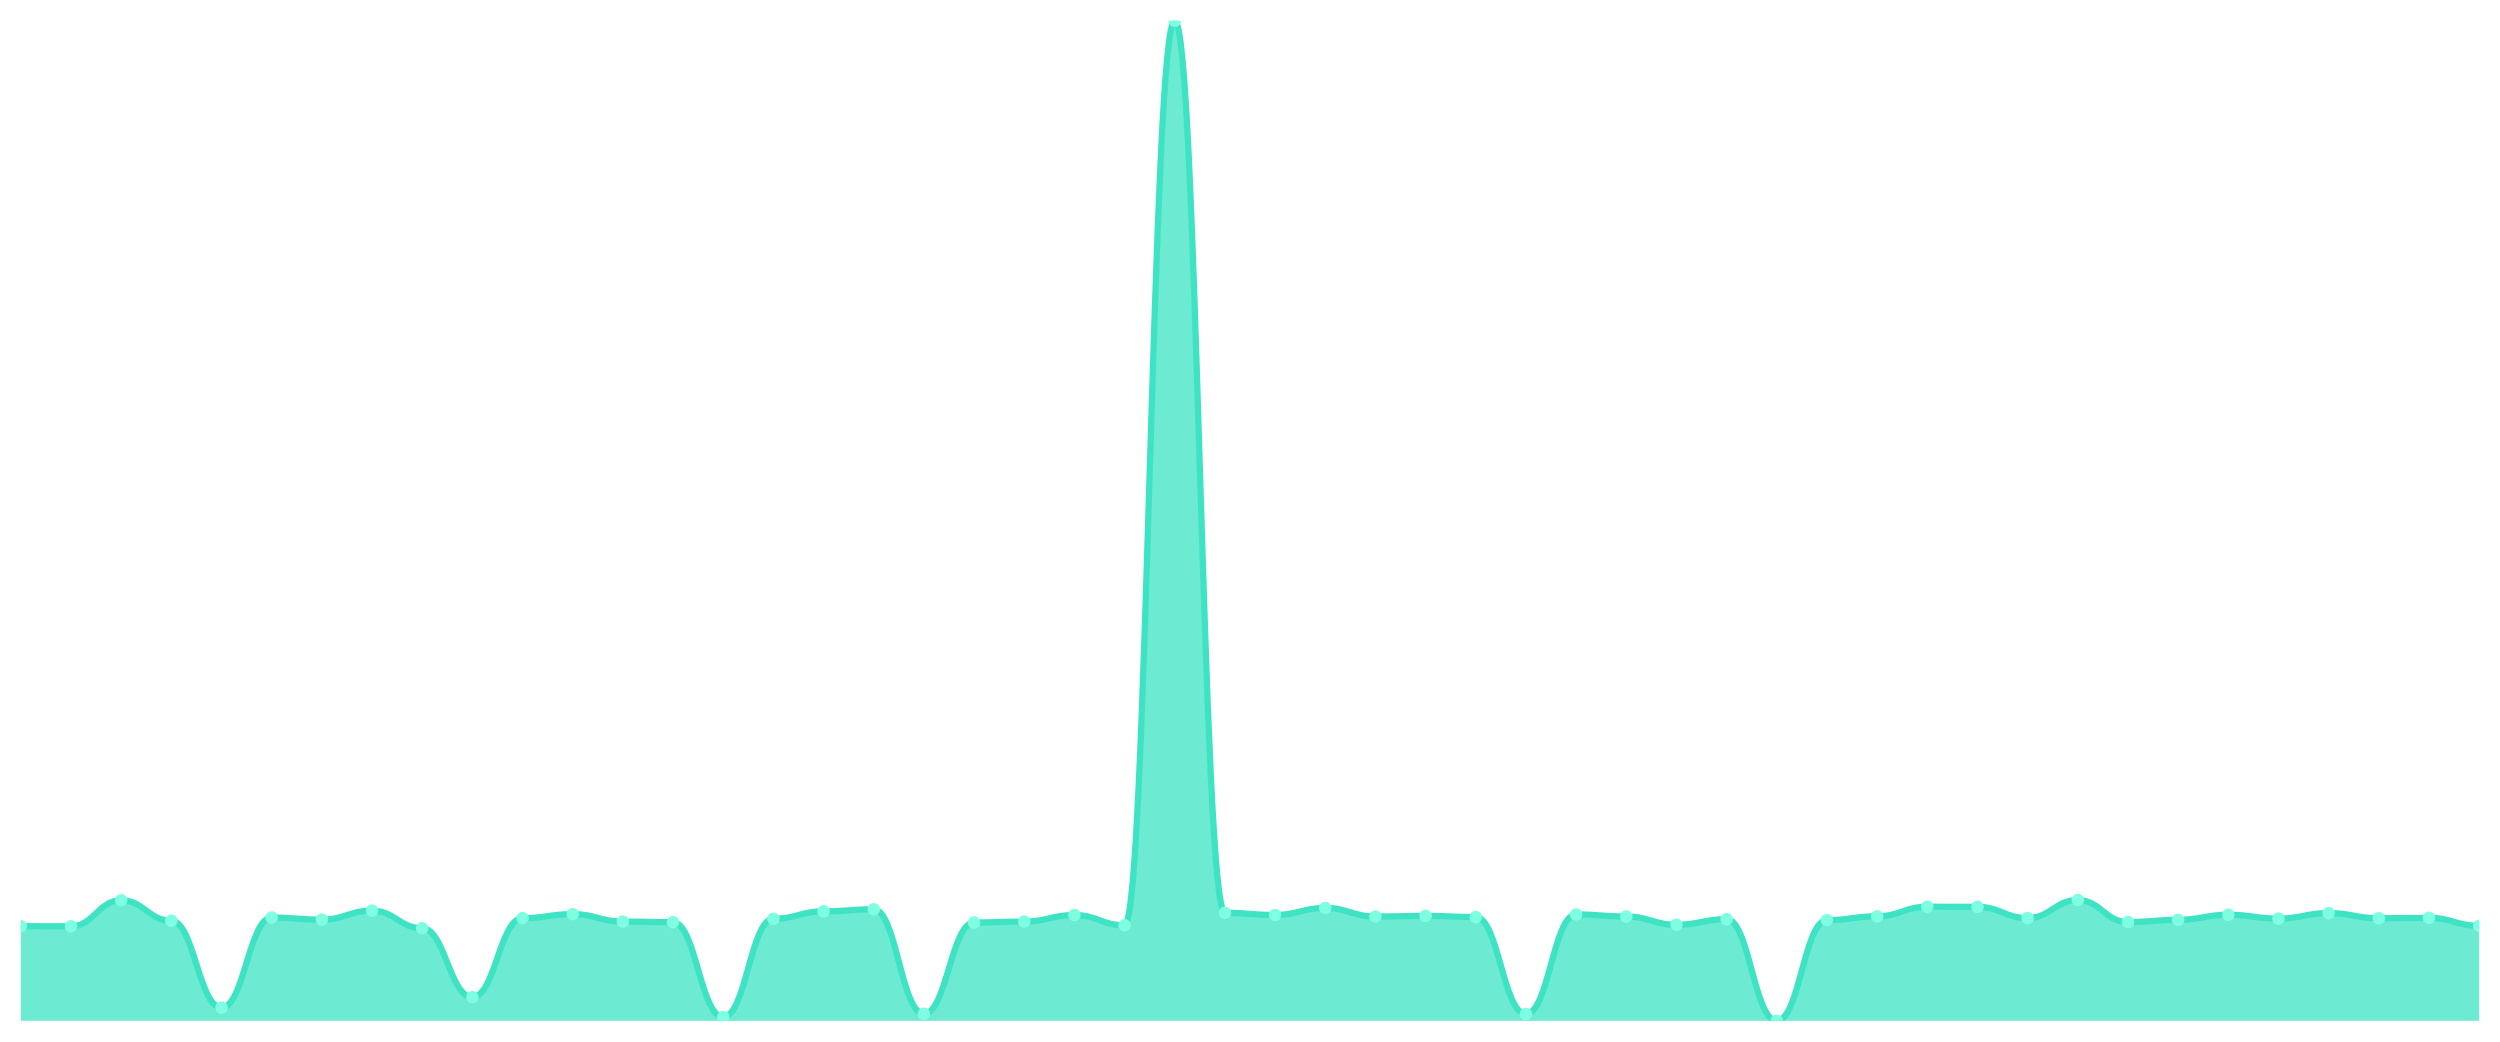
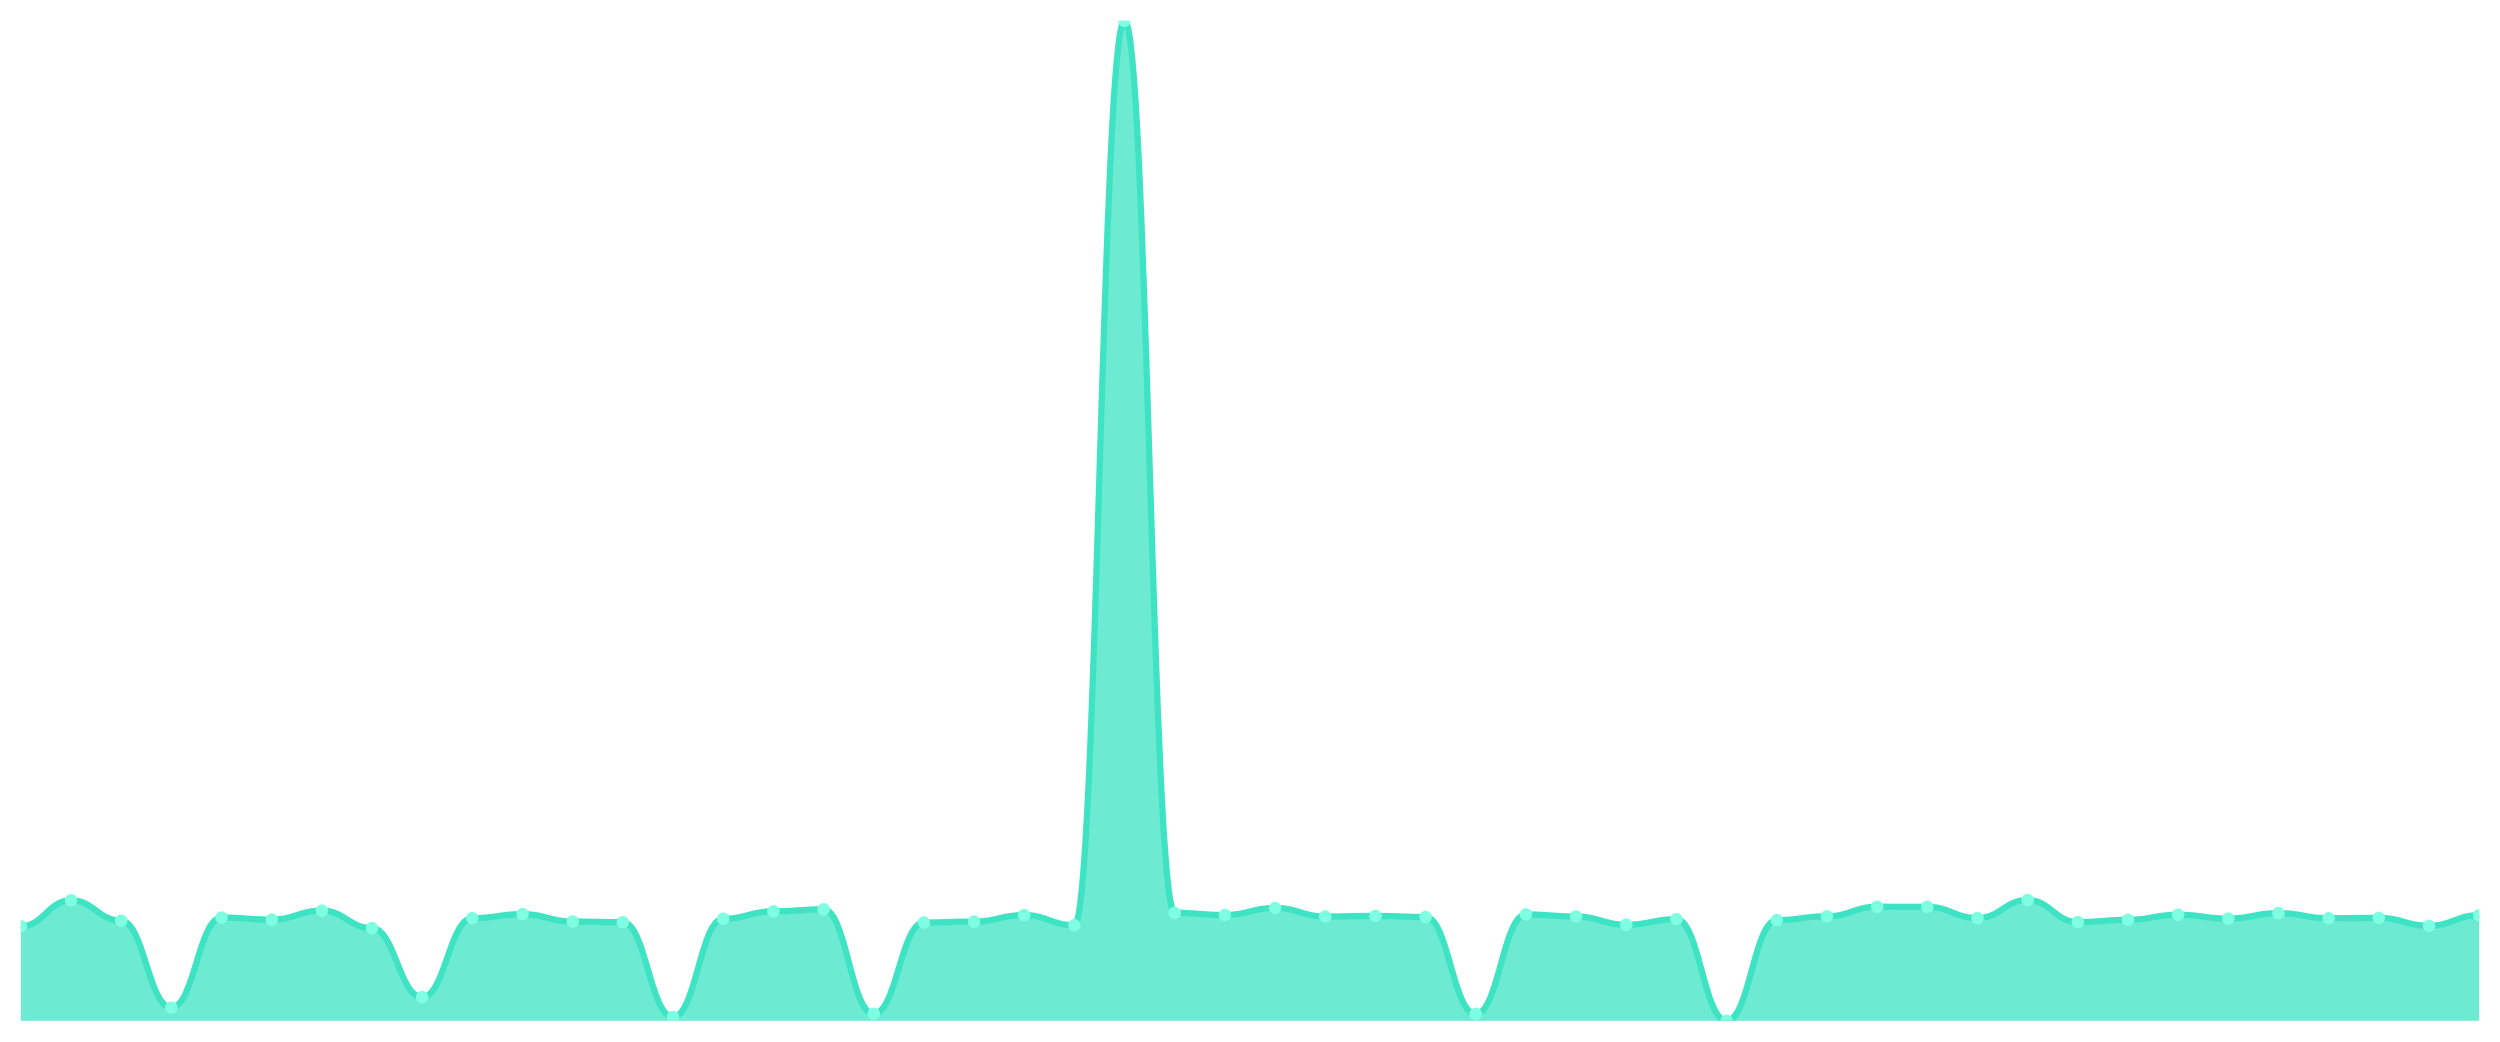
<svg xmlns="http://www.w3.org/2000/svg" viewBox="0 0 1200 500" width="1200" height="500">
  <defs>
    <clipPath id="c">
      <rect x="10" y="10" width="1180" height="480" />
    </clipPath>
  </defs>
  <rect width="1200" height="500" fill="none" />
  <g clip-path="url(#c)">
-     <path d="M 10,490 L 10,444.575 C 20.837,444.575 23.245,444.625 34.082,444.625 C 44.918,444.625 47.327,432.119 58.163,432.119 C 69,432.119 71.408,441.956 82.245,441.956 C 93.082,441.956 95.49,483.673 106.327,483.673 C 117.163,483.673 119.571,440.423 130.408,440.423 C 141.245,440.423 143.653,441.412 154.49,441.412 C 165.327,441.412 167.735,437.112 178.571,437.112 C 189.408,437.112 191.816,445.514 202.653,445.514 C 213.49,445.514 215.898,478.631 226.735,478.631 C 237.571,478.631 239.98,440.72 250.816,440.72 C 261.653,440.72 264.061,438.792 274.898,438.792 C 285.735,438.792 288.143,442.351 298.98,442.351 C 309.816,442.351 312.224,442.648 323.061,442.648 C 333.898,442.648 336.306,488.171 347.143,488.171 C 357.98,488.171 360.388,441.016 371.224,441.016 C 382.061,441.016 384.469,437.458 395.306,437.458 C 406.143,437.458 408.551,436.469 419.388,436.469 C 430.224,436.469 432.633,486.639 443.469,486.639 C 454.306,486.639 456.714,442.796 467.551,442.796 C 478.388,442.796 480.796,442.351 491.633,442.351 C 502.469,442.351 504.878,439.237 515.714,439.237 C 526.551,439.237 528.959,444.13 539.796,444.13 C 550.633,444.13 553.041,10 563.878,10 C 574.714,10 577.122,438.15 587.959,438.15 C 598.796,438.15 601.204,439.188 612.041,439.188 C 622.878,439.188 625.286,435.826 636.122,435.826 C 646.959,435.826 649.367,439.929 660.204,439.929 C 671.041,439.929 673.449,439.632 684.286,439.632 C 695.122,439.632 697.531,440.176 708.367,440.176 C 719.204,440.176 721.612,486.738 732.449,486.738 C 743.286,486.738 745.694,438.94 756.531,438.94 C 767.367,438.94 769.776,439.929 780.612,439.929 C 791.449,439.929 793.857,443.883 804.694,443.883 C 815.531,443.883 817.939,441.214 828.776,441.214 C 839.612,441.214 842.02,490 852.857,490 C 863.694,490 866.102,441.659 876.939,441.659 C 887.776,441.659 890.184,439.83 901.02,439.83 C 911.857,439.83 914.265,435.233 925.102,435.233 C 935.939,435.233 938.347,435.283 949.184,435.283 C 960.02,435.283 962.429,440.67 973.265,440.67 C 984.102,440.67 986.51,432.02 997.347,432.02 C 1008.184,432.02 1010.592,442.598 1021.429,442.598 C 1032.265,442.598 1034.673,441.511 1045.51,441.511 C 1056.347,441.511 1058.755,439.089 1069.592,439.089 C 1080.429,439.089 1082.837,440.918 1093.673,440.918 C 1104.51,440.918 1106.918,438.298 1117.755,438.298 C 1128.592,438.298 1131,440.769 1141.837,440.769 C 1152.673,440.769 1155.082,440.572 1165.918,440.572 C 1176.755,440.572 1179.163,444.378 1190,444.378 L 1190,490 Z" fill="rgba(61,227,195,0.75)" />
-     <path d="M 10,444.575 C 20.837,444.575 23.245,444.625 34.082,444.625 C 44.918,444.625 47.327,432.119 58.163,432.119 C 69,432.119 71.408,441.956 82.245,441.956 C 93.082,441.956 95.49,483.673 106.327,483.673 C 117.163,483.673 119.571,440.423 130.408,440.423 C 141.245,440.423 143.653,441.412 154.49,441.412 C 165.327,441.412 167.735,437.112 178.571,437.112 C 189.408,437.112 191.816,445.514 202.653,445.514 C 213.49,445.514 215.898,478.631 226.735,478.631 C 237.571,478.631 239.98,440.72 250.816,440.72 C 261.653,440.72 264.061,438.792 274.898,438.792 C 285.735,438.792 288.143,442.351 298.98,442.351 C 309.816,442.351 312.224,442.648 323.061,442.648 C 333.898,442.648 336.306,488.171 347.143,488.171 C 357.98,488.171 360.388,441.016 371.224,441.016 C 382.061,441.016 384.469,437.458 395.306,437.458 C 406.143,437.458 408.551,436.469 419.388,436.469 C 430.224,436.469 432.633,486.639 443.469,486.639 C 454.306,486.639 456.714,442.796 467.551,442.796 C 478.388,442.796 480.796,442.351 491.633,442.351 C 502.469,442.351 504.878,439.237 515.714,439.237 C 526.551,439.237 528.959,444.13 539.796,444.13 C 550.633,444.13 553.041,10 563.878,10 C 574.714,10 577.122,438.15 587.959,438.15 C 598.796,438.15 601.204,439.188 612.041,439.188 C 622.878,439.188 625.286,435.826 636.122,435.826 C 646.959,435.826 649.367,439.929 660.204,439.929 C 671.041,439.929 673.449,439.632 684.286,439.632 C 695.122,439.632 697.531,440.176 708.367,440.176 C 719.204,440.176 721.612,486.738 732.449,486.738 C 743.286,486.738 745.694,438.94 756.531,438.94 C 767.367,438.94 769.776,439.929 780.612,439.929 C 791.449,439.929 793.857,443.883 804.694,443.883 C 815.531,443.883 817.939,441.214 828.776,441.214 C 839.612,441.214 842.02,490 852.857,490 C 863.694,490 866.102,441.659 876.939,441.659 C 887.776,441.659 890.184,439.83 901.02,439.83 C 911.857,439.83 914.265,435.233 925.102,435.233 C 935.939,435.233 938.347,435.283 949.184,435.283 C 960.02,435.283 962.429,440.67 973.265,440.67 C 984.102,440.67 986.51,432.02 997.347,432.02 C 1008.184,432.02 1010.592,442.598 1021.429,442.598 C 1032.265,442.598 1034.673,441.511 1045.51,441.511 C 1056.347,441.511 1058.755,439.089 1069.592,439.089 C 1080.429,439.089 1082.837,440.918 1093.673,440.918 C 1104.51,440.918 1106.918,438.298 1117.755,438.298 C 1128.592,438.298 1131,440.769 1141.837,440.769 C 1152.673,440.769 1155.082,440.572 1165.918,440.572 C 1176.755,440.572 1179.163,444.378 1190,444.378" fill="none" stroke="#3de3c3" stroke-width="3" stroke-linecap="round" stroke-linejoin="round" />
-     <circle cx="10" cy="444.575" r="3" fill="#7fffe1" />
-     <circle cx="34.082" cy="444.625" r="3" fill="#7fffe1" />
-     <circle cx="58.163" cy="432.119" r="3" fill="#7fffe1" />
-     <circle cx="82.245" cy="441.956" r="3" fill="#7fffe1" />
-     <circle cx="106.327" cy="483.673" r="3" fill="#7fffe1" />
-     <circle cx="130.408" cy="440.423" r="3" fill="#7fffe1" />
-     <circle cx="154.49" cy="441.412" r="3" fill="#7fffe1" />
-     <circle cx="178.571" cy="437.112" r="3" fill="#7fffe1" />
-     <circle cx="202.653" cy="445.514" r="3" fill="#7fffe1" />
-     <circle cx="226.735" cy="478.631" r="3" fill="#7fffe1" />
-     <circle cx="250.816" cy="440.72" r="3" fill="#7fffe1" />
-     <circle cx="274.898" cy="438.792" r="3" fill="#7fffe1" />
-     <circle cx="298.98" cy="442.351" r="3" fill="#7fffe1" />
-     <circle cx="323.061" cy="442.648" r="3" fill="#7fffe1" />
-     <circle cx="347.143" cy="488.171" r="3" fill="#7fffe1" />
-     <circle cx="371.224" cy="441.016" r="3" fill="#7fffe1" />
-     <circle cx="395.306" cy="437.458" r="3" fill="#7fffe1" />
-     <circle cx="419.388" cy="436.469" r="3" fill="#7fffe1" />
-     <circle cx="443.469" cy="486.639" r="3" fill="#7fffe1" />
-     <circle cx="467.551" cy="442.796" r="3" fill="#7fffe1" />
-     <circle cx="491.633" cy="442.351" r="3" fill="#7fffe1" />
-     <circle cx="515.714" cy="439.237" r="3" fill="#7fffe1" />
-     <circle cx="539.796" cy="444.13" r="3" fill="#7fffe1" />
-     <circle cx="563.878" cy="10" r="3" fill="#7fffe1" />
-     <circle cx="587.959" cy="438.15" r="3" fill="#7fffe1" />
-     <circle cx="612.041" cy="439.188" r="3" fill="#7fffe1" />
-     <circle cx="636.122" cy="435.826" r="3" fill="#7fffe1" />
-     <circle cx="660.204" cy="439.929" r="3" fill="#7fffe1" />
-     <circle cx="684.286" cy="439.632" r="3" fill="#7fffe1" />
-     <circle cx="708.367" cy="440.176" r="3" fill="#7fffe1" />
-     <circle cx="732.449" cy="486.738" r="3" fill="#7fffe1" />
-     <circle cx="756.531" cy="438.94" r="3" fill="#7fffe1" />
-     <circle cx="780.612" cy="439.929" r="3" fill="#7fffe1" />
-     <circle cx="804.694" cy="443.883" r="3" fill="#7fffe1" />
-     <circle cx="828.776" cy="441.214" r="3" fill="#7fffe1" />
-     <circle cx="852.857" cy="490" r="3" fill="#7fffe1" />
-     <circle cx="876.939" cy="441.659" r="3" fill="#7fffe1" />
-     <circle cx="901.02" cy="439.83" r="3" fill="#7fffe1" />
-     <circle cx="925.102" cy="435.233" r="3" fill="#7fffe1" />
-     <circle cx="949.184" cy="435.283" r="3" fill="#7fffe1" />
-     <circle cx="973.265" cy="440.67" r="3" fill="#7fffe1" />
-     <circle cx="997.347" cy="432.02" r="3" fill="#7fffe1" />
-     <circle cx="1021.429" cy="442.598" r="3" fill="#7fffe1" />
-     <circle cx="1045.51" cy="441.511" r="3" fill="#7fffe1" />
-     <circle cx="1069.592" cy="439.089" r="3" fill="#7fffe1" />
-     <circle cx="1093.673" cy="440.918" r="3" fill="#7fffe1" />
-     <circle cx="1117.755" cy="438.298" r="3" fill="#7fffe1" />
-     <circle cx="1141.837" cy="440.769" r="3" fill="#7fffe1" />
-     <circle cx="1165.918" cy="440.572" r="3" fill="#7fffe1" />
-     <circle cx="1190" cy="444.378" r="3" fill="#7fffe1" />
+     <path d="M 10,490 L 10,444.625 C 20.837,444.625 23.245,432.119 34.082,432.119 C 44.918,432.119 47.327,441.956 58.163,441.956 C 69,441.956 71.408,483.673 82.245,483.673 C 93.082,483.673 95.49,440.423 106.327,440.423 C 117.163,440.423 119.571,441.412 130.408,441.412 C 141.245,441.412 143.653,437.112 154.49,437.112 C 165.327,437.112 167.735,445.514 178.571,445.514 C 189.408,445.514 191.816,478.631 202.653,478.631 C 213.49,478.631 215.898,440.72 226.735,440.72 C 237.571,440.72 239.98,438.792 250.816,438.792 C 261.653,438.792 264.061,442.351 274.898,442.351 C 285.735,442.351 288.143,442.648 298.98,442.648 C 309.816,442.648 312.224,488.171 323.061,488.171 C 333.898,488.171 336.306,441.016 347.143,441.016 C 357.98,441.016 360.388,437.458 371.224,437.458 C 382.061,437.458 384.469,436.469 395.306,436.469 C 406.143,436.469 408.551,486.639 419.388,486.639 C 430.224,486.639 432.633,442.796 443.469,442.796 C 454.306,442.796 456.714,442.351 467.551,442.351 C 478.388,442.351 480.796,439.237 491.633,439.237 C 502.469,439.237 504.878,444.13 515.714,444.13 C 526.551,444.13 528.959,10 539.796,10 C 550.633,10 553.041,438.15 563.878,438.15 C 574.714,438.15 577.122,439.188 587.959,439.188 C 598.796,439.188 601.204,435.826 612.041,435.826 C 622.878,435.826 625.286,439.929 636.122,439.929 C 646.959,439.929 649.367,439.632 660.204,439.632 C 671.041,439.632 673.449,440.176 684.286,440.176 C 695.122,440.176 697.531,486.738 708.367,486.738 C 719.204,486.738 721.612,438.94 732.449,438.94 C 743.286,438.94 745.694,439.929 756.531,439.929 C 767.367,439.929 769.776,443.883 780.612,443.883 C 791.449,443.883 793.857,441.214 804.694,441.214 C 815.531,441.214 817.939,490 828.776,490 C 839.612,490 842.02,441.659 852.857,441.659 C 863.694,441.659 866.102,439.83 876.939,439.83 C 887.776,439.83 890.184,435.233 901.02,435.233 C 911.857,435.233 914.265,435.283 925.102,435.283 C 935.939,435.283 938.347,440.67 949.184,440.67 C 960.02,440.67 962.429,432.02 973.265,432.02 C 984.102,432.02 986.51,442.598 997.347,442.598 C 1008.184,442.598 1010.592,441.511 1021.429,441.511 C 1032.265,441.511 1034.673,439.089 1045.51,439.089 C 1056.347,439.089 1058.755,440.918 1069.592,440.918 C 1080.429,440.918 1082.837,438.298 1093.673,438.298 C 1104.51,438.298 1106.918,440.769 1117.755,440.769 C 1128.592,440.769 1131,440.572 1141.837,440.572 C 1152.673,440.572 1155.082,444.378 1165.918,444.378 C 1176.755,444.378 1179.163,439.286 1190,439.286 L 1190,490 Z" fill="rgba(61,227,195,0.75)" />
+     <path d="M 10,444.625 C 20.837,444.625 23.245,432.119 34.082,432.119 C 44.918,432.119 47.327,441.956 58.163,441.956 C 69,441.956 71.408,483.673 82.245,483.673 C 93.082,483.673 95.49,440.423 106.327,440.423 C 117.163,440.423 119.571,441.412 130.408,441.412 C 141.245,441.412 143.653,437.112 154.49,437.112 C 165.327,437.112 167.735,445.514 178.571,445.514 C 189.408,445.514 191.816,478.631 202.653,478.631 C 213.49,478.631 215.898,440.72 226.735,440.72 C 237.571,440.72 239.98,438.792 250.816,438.792 C 261.653,438.792 264.061,442.351 274.898,442.351 C 285.735,442.351 288.143,442.648 298.98,442.648 C 309.816,442.648 312.224,488.171 323.061,488.171 C 333.898,488.171 336.306,441.016 347.143,441.016 C 357.98,441.016 360.388,437.458 371.224,437.458 C 382.061,437.458 384.469,436.469 395.306,436.469 C 406.143,436.469 408.551,486.639 419.388,486.639 C 430.224,486.639 432.633,442.796 443.469,442.796 C 454.306,442.796 456.714,442.351 467.551,442.351 C 478.388,442.351 480.796,439.237 491.633,439.237 C 502.469,439.237 504.878,444.13 515.714,444.13 C 526.551,444.13 528.959,10 539.796,10 C 550.633,10 553.041,438.15 563.878,438.15 C 574.714,438.15 577.122,439.188 587.959,439.188 C 598.796,439.188 601.204,435.826 612.041,435.826 C 622.878,435.826 625.286,439.929 636.122,439.929 C 646.959,439.929 649.367,439.632 660.204,439.632 C 671.041,439.632 673.449,440.176 684.286,440.176 C 695.122,440.176 697.531,486.738 708.367,486.738 C 719.204,486.738 721.612,438.94 732.449,438.94 C 743.286,438.94 745.694,439.929 756.531,439.929 C 767.367,439.929 769.776,443.883 780.612,443.883 C 791.449,443.883 793.857,441.214 804.694,441.214 C 815.531,441.214 817.939,490 828.776,490 C 839.612,490 842.02,441.659 852.857,441.659 C 863.694,441.659 866.102,439.83 876.939,439.83 C 887.776,439.83 890.184,435.233 901.02,435.233 C 911.857,435.233 914.265,435.283 925.102,435.283 C 935.939,435.283 938.347,440.67 949.184,440.67 C 960.02,440.67 962.429,432.02 973.265,432.02 C 984.102,432.02 986.51,442.598 997.347,442.598 C 1008.184,442.598 1010.592,441.511 1021.429,441.511 C 1032.265,441.511 1034.673,439.089 1045.51,439.089 C 1056.347,439.089 1058.755,440.918 1069.592,440.918 C 1080.429,440.918 1082.837,438.298 1093.673,438.298 C 1104.51,438.298 1106.918,440.769 1117.755,440.769 C 1128.592,440.769 1131,440.572 1141.837,440.572 C 1152.673,440.572 1155.082,444.378 1165.918,444.378 C 1176.755,444.378 1179.163,439.286 1190,439.286" fill="none" stroke="#3de3c3" stroke-width="3" stroke-linecap="round" stroke-linejoin="round" />
+     <circle cx="10" cy="444.625" r="3" fill="#7fffe1" />
+     <circle cx="34.082" cy="432.119" r="3" fill="#7fffe1" />
+     <circle cx="58.163" cy="441.956" r="3" fill="#7fffe1" />
+     <circle cx="82.245" cy="483.673" r="3" fill="#7fffe1" />
+     <circle cx="106.327" cy="440.423" r="3" fill="#7fffe1" />
+     <circle cx="130.408" cy="441.412" r="3" fill="#7fffe1" />
+     <circle cx="154.49" cy="437.112" r="3" fill="#7fffe1" />
+     <circle cx="178.571" cy="445.514" r="3" fill="#7fffe1" />
+     <circle cx="202.653" cy="478.631" r="3" fill="#7fffe1" />
+     <circle cx="226.735" cy="440.72" r="3" fill="#7fffe1" />
+     <circle cx="250.816" cy="438.792" r="3" fill="#7fffe1" />
+     <circle cx="274.898" cy="442.351" r="3" fill="#7fffe1" />
+     <circle cx="298.98" cy="442.648" r="3" fill="#7fffe1" />
+     <circle cx="323.061" cy="488.171" r="3" fill="#7fffe1" />
+     <circle cx="347.143" cy="441.016" r="3" fill="#7fffe1" />
+     <circle cx="371.224" cy="437.458" r="3" fill="#7fffe1" />
+     <circle cx="395.306" cy="436.469" r="3" fill="#7fffe1" />
+     <circle cx="419.388" cy="486.639" r="3" fill="#7fffe1" />
+     <circle cx="443.469" cy="442.796" r="3" fill="#7fffe1" />
+     <circle cx="467.551" cy="442.351" r="3" fill="#7fffe1" />
+     <circle cx="491.633" cy="439.237" r="3" fill="#7fffe1" />
+     <circle cx="515.714" cy="444.13" r="3" fill="#7fffe1" />
+     <circle cx="539.796" cy="10" r="3" fill="#7fffe1" />
+     <circle cx="563.878" cy="438.15" r="3" fill="#7fffe1" />
+     <circle cx="587.959" cy="439.188" r="3" fill="#7fffe1" />
+     <circle cx="612.041" cy="435.826" r="3" fill="#7fffe1" />
+     <circle cx="636.122" cy="439.929" r="3" fill="#7fffe1" />
+     <circle cx="660.204" cy="439.632" r="3" fill="#7fffe1" />
+     <circle cx="684.286" cy="440.176" r="3" fill="#7fffe1" />
+     <circle cx="708.367" cy="486.738" r="3" fill="#7fffe1" />
+     <circle cx="732.449" cy="438.94" r="3" fill="#7fffe1" />
+     <circle cx="756.531" cy="439.929" r="3" fill="#7fffe1" />
+     <circle cx="780.612" cy="443.883" r="3" fill="#7fffe1" />
+     <circle cx="804.694" cy="441.214" r="3" fill="#7fffe1" />
+     <circle cx="828.776" cy="490" r="3" fill="#7fffe1" />
+     <circle cx="852.857" cy="441.659" r="3" fill="#7fffe1" />
+     <circle cx="876.939" cy="439.83" r="3" fill="#7fffe1" />
+     <circle cx="901.02" cy="435.233" r="3" fill="#7fffe1" />
+     <circle cx="925.102" cy="435.283" r="3" fill="#7fffe1" />
+     <circle cx="949.184" cy="440.67" r="3" fill="#7fffe1" />
+     <circle cx="973.265" cy="432.02" r="3" fill="#7fffe1" />
+     <circle cx="997.347" cy="442.598" r="3" fill="#7fffe1" />
+     <circle cx="1021.429" cy="441.511" r="3" fill="#7fffe1" />
+     <circle cx="1045.51" cy="439.089" r="3" fill="#7fffe1" />
+     <circle cx="1069.592" cy="440.918" r="3" fill="#7fffe1" />
+     <circle cx="1093.673" cy="438.298" r="3" fill="#7fffe1" />
+     <circle cx="1117.755" cy="440.769" r="3" fill="#7fffe1" />
+     <circle cx="1141.837" cy="440.572" r="3" fill="#7fffe1" />
+     <circle cx="1165.918" cy="444.378" r="3" fill="#7fffe1" />
+     <circle cx="1190" cy="439.286" r="3" fill="#7fffe1" />
  </g>
</svg>
